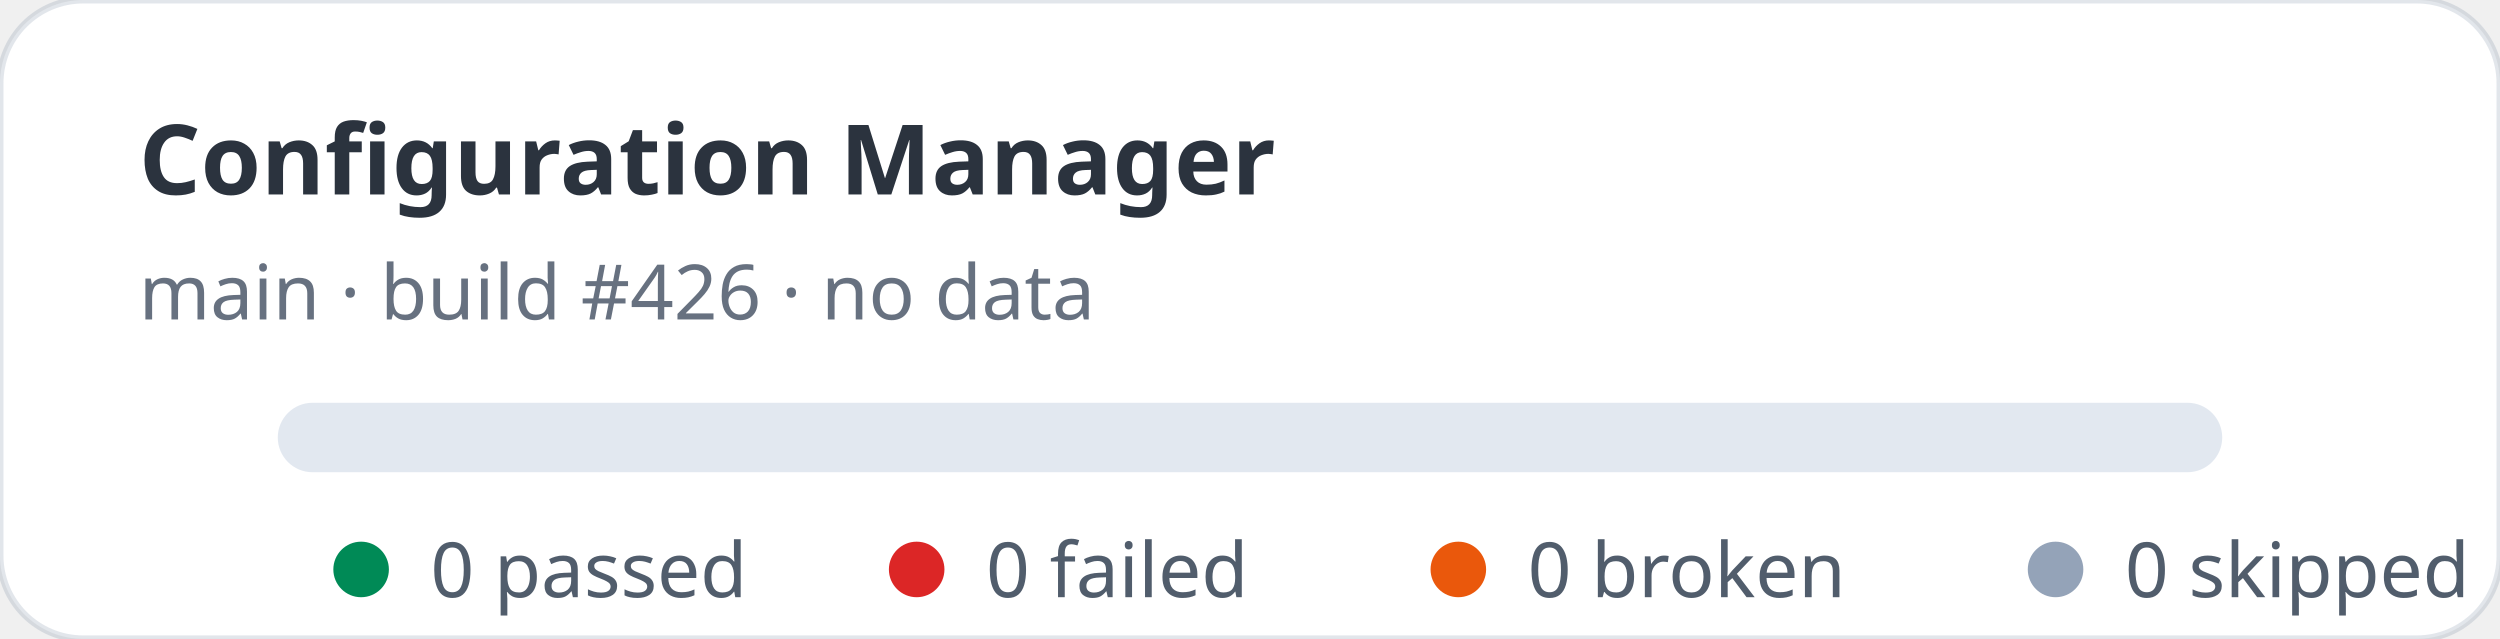
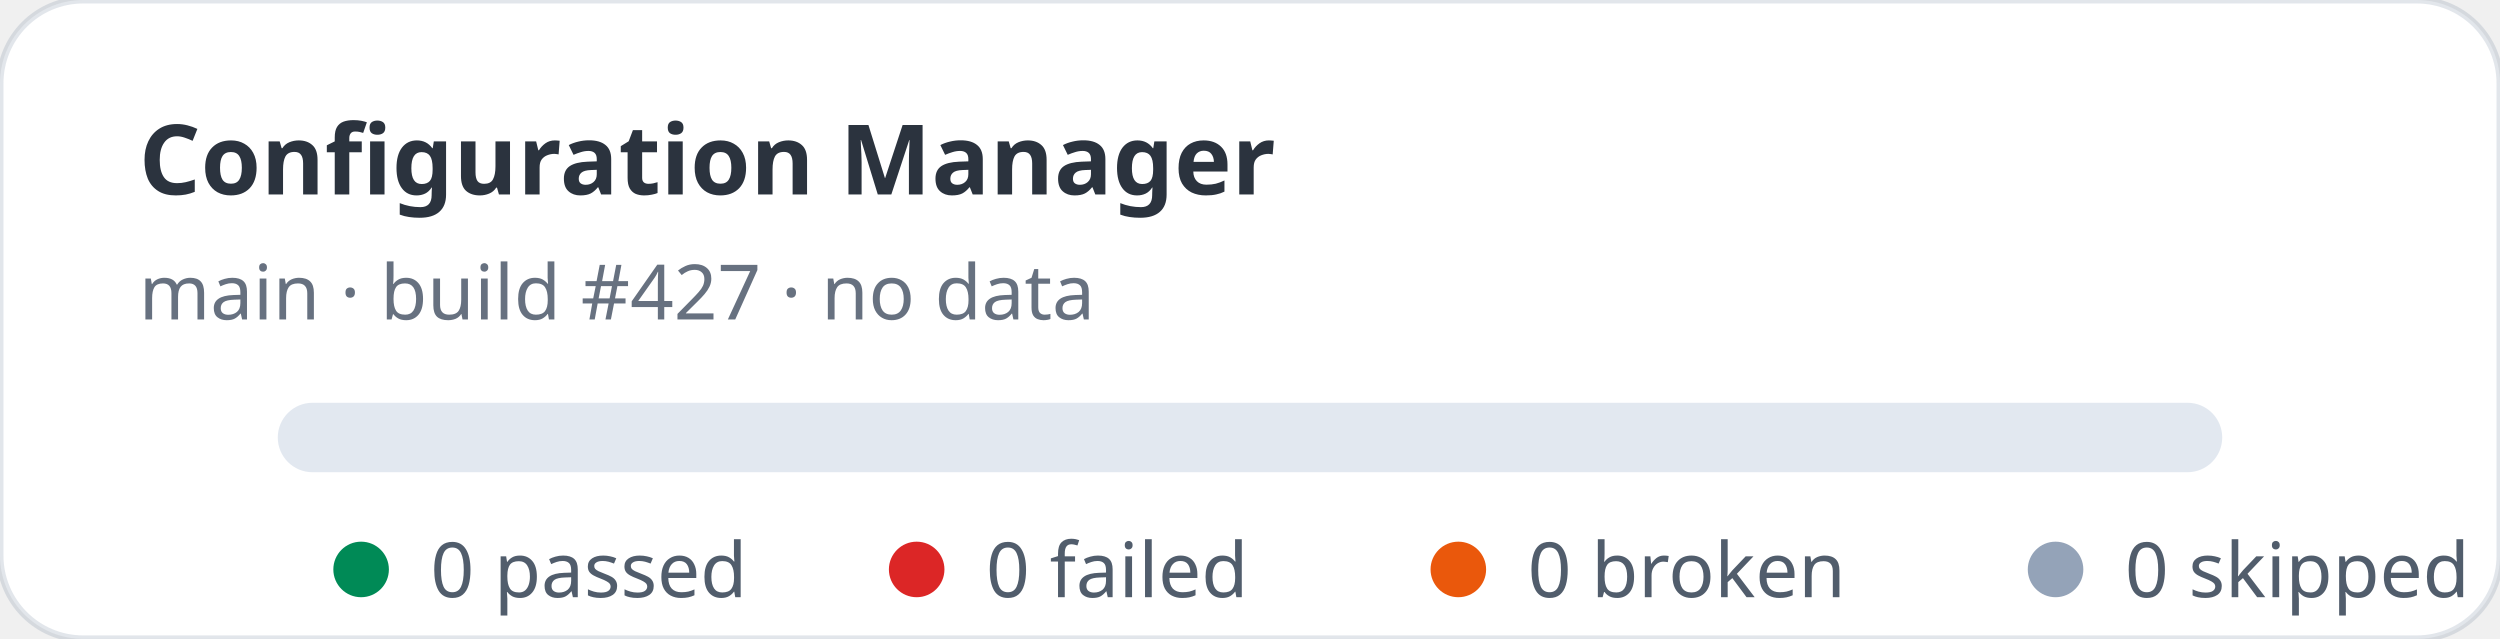
<svg xmlns="http://www.w3.org/2000/svg" width="360" height="92" viewBox="0 0 360 92" role="img" aria-label="Configuration Manager stats: 0 passed, 0 failed">
  <rect width="360" height="92" rx="12" fill="#ffffff" stroke="rgba(11,48,86,0.12)" />
  <text x="20" y="28" fill="rgba(1,10,24,0.83)" font-family="ui-sans-serif,system-ui,sans-serif" font-size="14" font-weight="700">Configuration Manager</text>
-   <text x="20" y="46" fill="rgba(2,19,44,0.6)" font-family="ui-sans-serif,system-ui,sans-serif" font-size="11">main · build #426 · no data</text>
+   <text x="20" y="46" fill="rgba(2,19,44,0.6)" font-family="ui-sans-serif,system-ui,sans-serif" font-size="11">main · build #427 · no data</text>
  <rect x="40" y="58" width="280" height="10" rx="5" fill="#e2e8f0" />
  <g font-family="ui-sans-serif,system-ui,sans-serif" font-size="11" fill="rgba(1,18,40,0.68)">
    <circle cx="52" cy="82" r="4" fill="#008a56" />
    <text x="62" y="86">0 passed</text>
    <circle cx="132" cy="82" r="4" fill="#dc2626" />
    <text x="142" y="86">0 failed</text>
    <circle cx="210" cy="82" r="4" fill="#ea580c" />
    <text x="220" y="86">0 broken</text>
    <circle cx="296" cy="82" r="4" fill="#94a3b8" />
    <text x="306" y="86">0 skipped</text>
  </g>
</svg>
